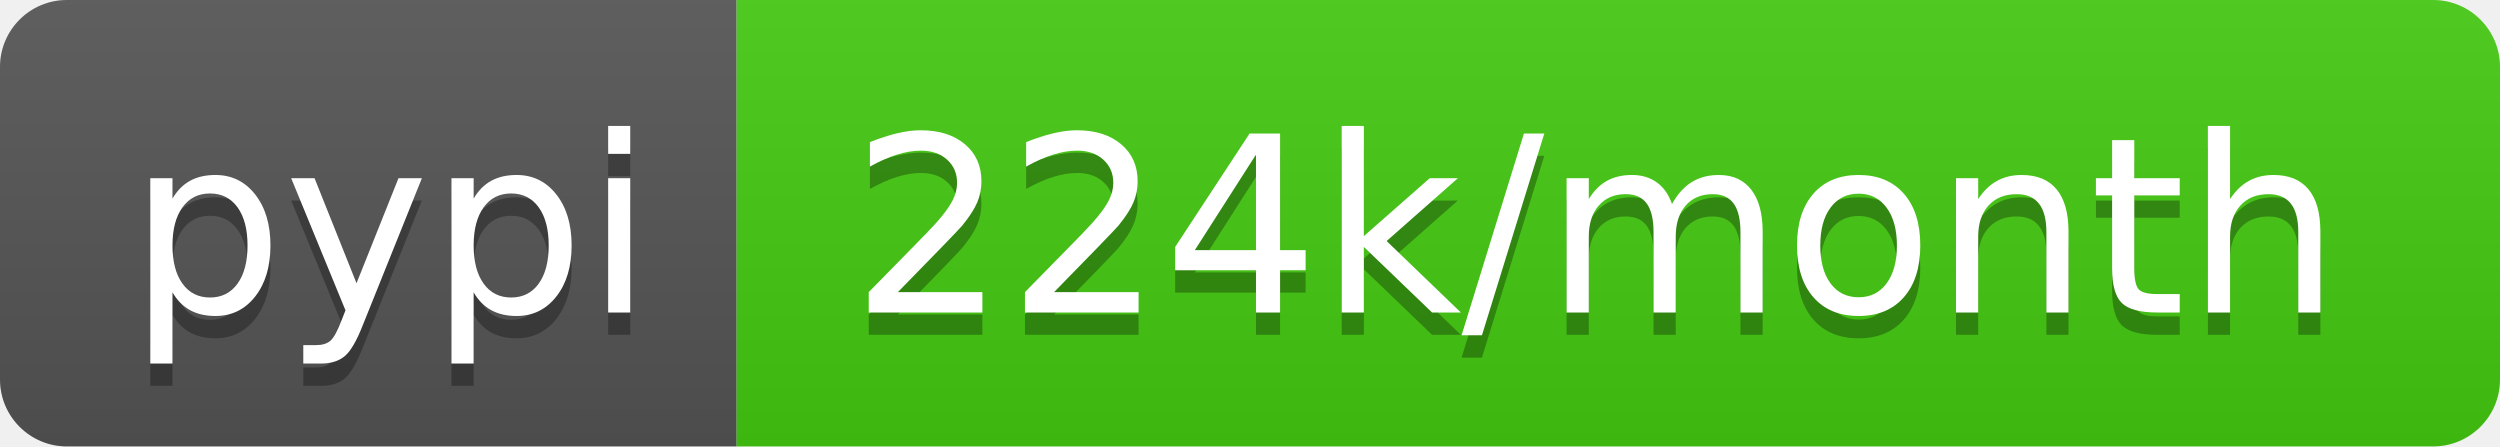
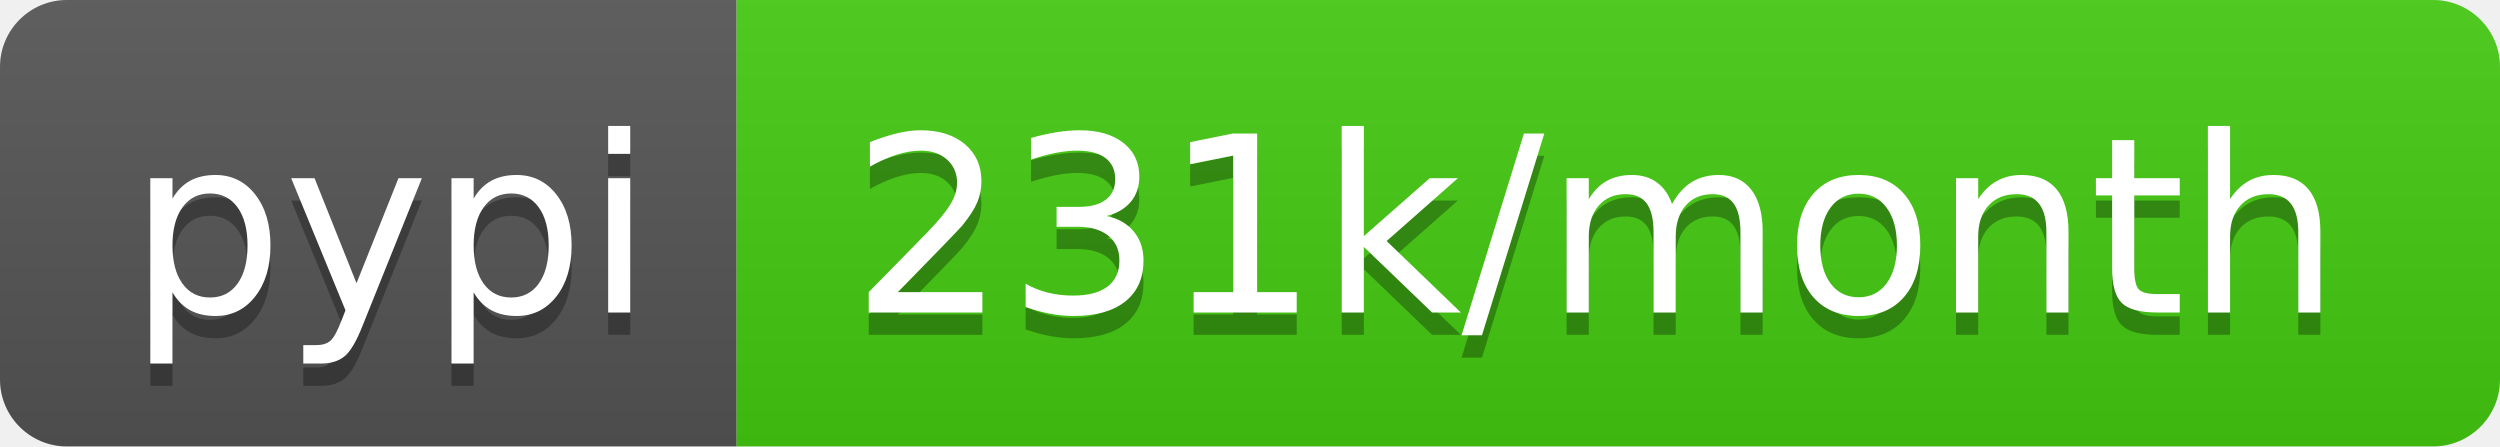
- <svg xmlns="http://www.w3.org/2000/svg" width="112" height="20" role="img" aria-label="pypi: 224k/month">
+ <svg xmlns="http://www.w3.org/2000/svg" width="112" height="20" role="img" aria-label="pypi: 231k/month">
  <linearGradient id="s" x2="0" y2="100%">
    <stop offset="0" stop-color="#bbb" stop-opacity=".1" />
    <stop offset="1" stop-opacity=".1" />
  </linearGradient>
  <clipPath id="r">
    <rect width="112" height="20" rx="3" fill="#fff" />
  </clipPath>
  <g clip-path="url(#r)">
    <rect width="33" height="20" fill="#555" />
    <rect x="33" width="79" height="20" fill="#4c1" />
    <rect width="112" height="20" fill="url(#s)" />
  </g>
  <g fill="#fff" text-anchor="middle" font-family="Verdana,Geneva,DejaVu Sans,sans-serif" text-rendering="geometricPrecision" font-size="110">
    <text aria-hidden="true" x="175" y="150" fill="#010101" fill-opacity=".3" transform="scale(.1)" textLength="230">pypi</text>
    <text x="175" y="140" transform="scale(.1)" fill="#fff" textLength="230">pypi</text>
-     <text aria-hidden="true" x="715" y="150" fill="#010101" fill-opacity=".3" transform="scale(.1)" textLength="690">224k/month</text>
-     <text x="715" y="140" transform="scale(.1)" fill="#fff" textLength="690">224k/month</text>
+     <text aria-hidden="true" x="715" y="150" fill="#010101" fill-opacity=".3" transform="scale(.1)" textLength="690">231k/month</text>
+     <text x="715" y="140" transform="scale(.1)" fill="#fff" textLength="690">231k/month</text>
  </g>
</svg>
